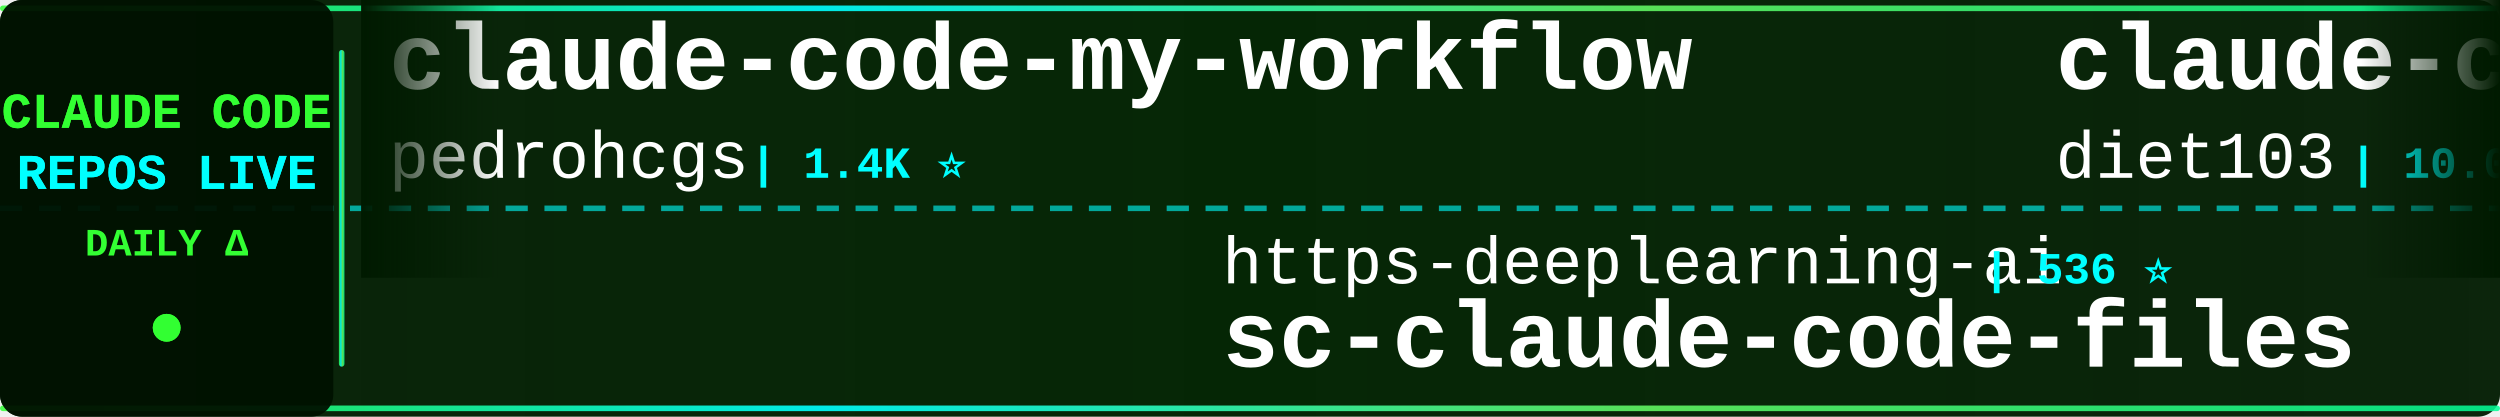
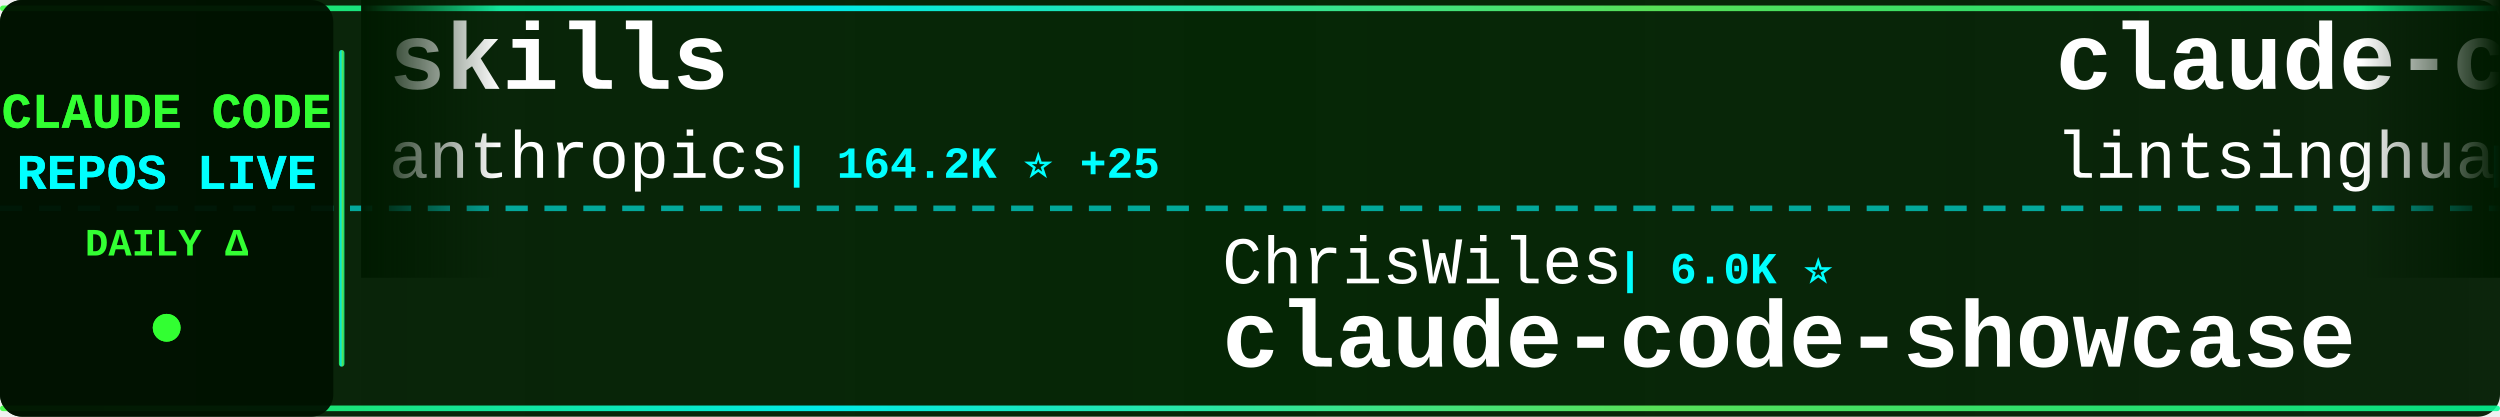
<svg xmlns="http://www.w3.org/2000/svg" width="900" height="150">
  <defs>
    <linearGradient id="tickerBg" x1="0%" y1="0%" x2="100%" y2="0%">
      <stop offset="0%" style="stop-color:#001a00;stop-opacity:0.95" />
      <stop offset="50%" style="stop-color:#002200;stop-opacity:0.98" />
      <stop offset="100%" style="stop-color:#001a00;stop-opacity:0.95" />
    </linearGradient>
    <linearGradient id="borderGrad" x1="0%" y1="0%" x2="100%" y2="0%">
      <stop offset="0%" style="stop-color:#33ff33;stop-opacity:0.85">
        <animate attributeName="stop-opacity" values="0.85;1;0.85" dur="2s" repeatCount="indefinite" />
      </stop>
      <stop offset="33%" style="stop-color:#00ffff;stop-opacity:0.9">
        <animate attributeName="stop-opacity" values="0.9;1;0.9" dur="2.2s" repeatCount="indefinite" />
      </stop>
      <stop offset="66%" style="stop-color:#66ff66;stop-opacity:0.85">
        <animate attributeName="stop-opacity" values="0.85;1;0.85" dur="1.8s" repeatCount="indefinite" />
      </stop>
      <stop offset="100%" style="stop-color:#00ff99;stop-opacity:0.85">
        <animate attributeName="stop-opacity" values="0.85;1;0.85" dur="2s" repeatCount="indefinite" />
      </stop>
    </linearGradient>
    <filter id="textGlow">
      <feGaussianBlur stdDeviation="0.1" result="coloredBlur" />
      <feMerge>
        <feMergeNode in="coloredBlur" />
        <feMergeNode in="SourceGraphic" />
      </feMerge>
    </filter>
    <filter id="metricGlow">
      <feGaussianBlur stdDeviation="0.2" result="coloredBlur" />
      <feMerge>
        <feMergeNode in="coloredBlur" />
        <feMergeNode in="SourceGraphic" />
      </feMerge>
    </filter>
    <linearGradient id="leftFade" x1="0%" y1="0%" x2="100%" y2="0%">
      <stop offset="0%" style="stop-color:#001a00;stop-opacity:1" />
      <stop offset="100%" style="stop-color:#001a00;stop-opacity:0" />
    </linearGradient>
    <linearGradient id="rightFade" x1="0%" y1="0%" x2="100%" y2="0%">
      <stop offset="0%" style="stop-color:#001a00;stop-opacity:0" />
      <stop offset="100%" style="stop-color:#001a00;stop-opacity:1" />
    </linearGradient>
  </defs>
  <rect width="900" height="150" fill="url(#tickerBg)" rx="8" />
  <rect x="0" y="2" width="900" height="2" fill="url(#borderGrad)" rx="1" />
  <rect x="0" y="146" width="900" height="2" fill="url(#borderGrad)" rx="1" />
  <line x1="0" y1="75" x2="900" y2="75" stroke="#00ffff" stroke-width="2" stroke-dasharray="8 6" opacity="0.6" />
  <rect x="0" y="0" width="120" height="150" fill="#001100" opacity="0.95" rx="8" />
  <text x="60" y="46" font-family="'Courier New', monospace" font-size="18" font-weight="bold" fill="#33ff33" text-anchor="middle" filter="url(#textGlow)">
    CLAUDE CODE
  </text>
  <text x="60" y="68" font-family="'Courier New', monospace" font-size="18" font-weight="bold" fill="#00ffff" text-anchor="middle" filter="url(#textGlow)">
    REPOS LIVE
  </text>
  <text x="60" y="92" font-family="'Courier New', monospace" font-size="14" font-weight="bold" fill="#33ff33" text-anchor="middle">
    DAILY Δ
  </text>
  <circle cx="60" cy="118" r="5" fill="#33ff33" filter="url(#metricGlow)">
    <animate attributeName="r" values="4;6;4" dur="1.5s" repeatCount="indefinite" />
    <animate attributeName="opacity" values="0.6;1;0.6" dur="1.5s" repeatCount="indefinite" />
  </circle>
  <rect x="122" y="18" width="2" height="114" fill="url(#borderGrad)" rx="1" />
  <clipPath id="tickerClip">
    <rect x="130" y="0" width="770" height="150" />
  </clipPath>
  <g clip-path="url(#tickerClip)">
    <g id="tickerItems">
      <animateTransform attributeName="transform" attributeType="XML" type="translate" from="0 0" to="-3000 0" dur="54s" repeatCount="indefinite" />
      <g transform="translate(0, 0)">
-         <text x="140" y="32" font-family="'Courier New', monospace" font-size="34" font-weight="bold" fill="#ffffff">claude-code-my-workflow</text>
-         <text x="140" y="64" font-family="'Courier New', monospace" font-size="24" font-weight="normal" fill="#ffffff" opacity="1.0">pedrohcgs</text>
-         <text x="270" y="64" font-family="'Courier New', monospace" font-size="16" font-weight="bold" fill="#00ffff"> | 1.4K ⭐</text>
+         <text x="140" y="32" font-family="'Courier New', monospace" font-size="34" font-weight="bold" fill="#ffffff">skills</text>
+         <text x="140" y="64" font-family="'Courier New', monospace" font-size="24" font-weight="normal" fill="#ffffff" opacity="1.0">anthropics</text>
+         <text x="282" y="64" font-family="'Courier New', monospace" font-size="16" font-weight="bold" fill="#00ffff"> | 164.2K ⭐ +25</text>
      </g>
      <g transform="translate(300, 0)">
-         <text x="140" y="102" font-family="'Courier New', monospace" font-size="24" font-weight="normal" fill="#ffffff" opacity="1.0">https-deeplearning-ai</text>
-         <text x="414" y="102" font-family="'Courier New', monospace" font-size="16" font-weight="bold" fill="#00ffff"> | 536 ⭐</text>
-         <text x="140" y="132" font-family="'Courier New', monospace" font-size="34" font-weight="bold" fill="#ffffff">sc-claude-code-files</text>
+         <text x="140" y="102" font-family="'Courier New', monospace" font-size="24" font-weight="normal" fill="#ffffff" opacity="1.0">ChrisWiles</text>
+         <text x="282" y="102" font-family="'Courier New', monospace" font-size="16" font-weight="bold" fill="#00ffff"> | 6.0K ⭐</text>
+         <text x="140" y="132" font-family="'Courier New', monospace" font-size="34" font-weight="bold" fill="#ffffff">claude-code-showcase</text>
      </g>
      <g transform="translate(600, 0)">
-         <text x="140" y="32" font-family="'Courier New', monospace" font-size="34" font-weight="bold" fill="#ffffff">claude-code-infrastructu...</text>
-         <text x="140" y="64" font-family="'Courier New', monospace" font-size="24" font-weight="normal" fill="#ffffff" opacity="1.0">diet103</text>
-         <text x="246" y="64" font-family="'Courier New', monospace" font-size="16" font-weight="bold" fill="#00ffff"> | 10.0K ⭐ +1</text>
+         <text x="140" y="32" font-family="'Courier New', monospace" font-size="34" font-weight="bold" fill="#ffffff">claude-code-book</text>
+         <text x="140" y="64" font-family="'Courier New', monospace" font-size="24" font-weight="normal" fill="#ffffff" opacity="1.0">lintsinghua</text>
+         <text x="294" y="64" font-family="'Courier New', monospace" font-size="16" font-weight="bold" fill="#00ffff"> | 4.0K ⭐</text>
      </g>
      <g transform="translate(900, 0)">
-         <text x="140" y="102" font-family="'Courier New', monospace" font-size="24" font-weight="normal" fill="#ffffff" opacity="1.0">luyao618</text>
-         <text x="258" y="102" font-family="'Courier New', monospace" font-size="16" font-weight="bold" fill="#00ffff"> | 1.6K ⭐</text>
-         <text x="140" y="132" font-family="'Courier New', monospace" font-size="34" font-weight="bold" fill="#ffffff">Claude-Code-Source-Study</text>
+         <text x="140" y="102" font-family="'Courier New', monospace" font-size="24" font-weight="normal" fill="#ffffff" opacity="1.0">krusemediallc</text>
+         <text x="318" y="102" font-family="'Courier New', monospace" font-size="16" font-weight="bold" fill="#00ffff"> | 1.0K ⭐ +1</text>
+         <text x="140" y="132" font-family="'Courier New', monospace" font-size="34" font-weight="bold" fill="#ffffff">arcads-claude-code</text>
      </g>
      <g transform="translate(1200, 0)">
-         <text x="140" y="32" font-family="'Courier New', monospace" font-size="34" font-weight="bold" fill="#ffffff">claude-code-security-rev...</text>
-         <text x="140" y="64" font-family="'Courier New', monospace" font-size="24" font-weight="normal" fill="#ffffff" opacity="1.0">anthropics</text>
-         <text x="282" y="64" font-family="'Courier New', monospace" font-size="16" font-weight="bold" fill="#00ffff"> | 5.6K ⭐ +1</text>
+         <text x="140" y="32" font-family="'Courier New', monospace" font-size="34" font-weight="bold" fill="#ffffff">claude-howto</text>
+         <text x="140" y="64" font-family="'Courier New', monospace" font-size="24" font-weight="normal" fill="#ffffff" opacity="1.0">luongnv89</text>
+         <text x="270" y="64" font-family="'Courier New', monospace" font-size="16" font-weight="bold" fill="#00ffff"> | 40.5K ⭐ +5</text>
      </g>
      <g transform="translate(1500, 0)">
-         <text x="140" y="102" font-family="'Courier New', monospace" font-size="24" font-weight="normal" fill="#ffffff" opacity="1.0">nicedreamzapp</text>
-         <text x="318" y="102" font-family="'Courier New', monospace" font-size="16" font-weight="bold" fill="#00ffff"> | 3.0K ⭐</text>
-         <text x="140" y="132" font-family="'Courier New', monospace" font-size="34" font-weight="bold" fill="#ffffff">claude-code-local</text>
+         <text x="140" y="102" font-family="'Courier New', monospace" font-size="24" font-weight="normal" fill="#ffffff" opacity="1.0">shanraisshan</text>
+         <text x="306" y="102" font-family="'Courier New', monospace" font-size="16" font-weight="bold" fill="#00ffff"> | 63.5K ⭐ +12</text>
+         <text x="140" y="132" font-family="'Courier New', monospace" font-size="34" font-weight="bold" fill="#ffffff">claude-code-best-practic...</text>
      </g>
      <g transform="translate(1800, 0)">
-         <text x="140" y="32" font-family="'Courier New', monospace" font-size="34" font-weight="bold" fill="#ffffff">Claude-code</text>
-         <text x="140" y="64" font-family="'Courier New', monospace" font-size="24" font-weight="normal" fill="#ffffff" opacity="1.0">fazxes</text>
-         <text x="234" y="64" font-family="'Courier New', monospace" font-size="16" font-weight="bold" fill="#00ffff"> | 227 ⭐</text>
+         <text x="140" y="32" font-family="'Courier New', monospace" font-size="34" font-weight="bold" fill="#ffffff">claude-code-sourcemap</text>
+         <text x="140" y="64" font-family="'Courier New', monospace" font-size="24" font-weight="normal" fill="#ffffff" opacity="1.0">ChinaSiro</text>
+         <text x="270" y="64" font-family="'Courier New', monospace" font-size="16" font-weight="bold" fill="#00ffff"> | 9.6K ⭐ +1</text>
      </g>
      <g transform="translate(2100, 0)">
-         <text x="140" y="102" font-family="'Courier New', monospace" font-size="24" font-weight="normal" fill="#ffffff" opacity="1.0">huangjia2019</text>
-         <text x="306" y="102" font-family="'Courier New', monospace" font-size="16" font-weight="bold" fill="#00ffff"> | 1.0K ⭐</text>
-         <text x="140" y="132" font-family="'Courier New', monospace" font-size="34" font-weight="bold" fill="#ffffff">claude-code-engineering</text>
+         <text x="140" y="102" font-family="'Courier New', monospace" font-size="24" font-weight="normal" fill="#ffffff" opacity="1.0">Yeachan-Heo</text>
+         <text x="294" y="102" font-family="'Courier New', monospace" font-size="16" font-weight="bold" fill="#00ffff"> | 38.1K ⭐ +3</text>
+         <text x="140" y="132" font-family="'Courier New', monospace" font-size="34" font-weight="bold" fill="#ffffff">oh-my-claudecode</text>
      </g>
      <g transform="translate(2400, 0)">
+         <text x="140" y="32" font-family="'Courier New', monospace" font-size="34" font-weight="bold" fill="#ffffff">claude-code-source</text>
+         <text x="140" y="64" font-family="'Courier New', monospace" font-size="24" font-weight="normal" fill="#ffffff" opacity="1.0">AprilNEA</text>
+         <text x="258" y="64" font-family="'Courier New', monospace" font-size="16" font-weight="bold" fill="#00ffff"> | 392 ⭐</text>
+       </g>
+       <g transform="translate(2700, 0)">
+         <text x="140" y="102" font-family="'Courier New', monospace" font-size="24" font-weight="normal" fill="#ffffff" opacity="1.0">rohitg00</text>
+         <text x="258" y="102" font-family="'Courier New', monospace" font-size="16" font-weight="bold" fill="#00ffff"> | 2.4K ⭐ +1</text>
+         <text x="140" y="132" font-family="'Courier New', monospace" font-size="34" font-weight="bold" fill="#ffffff">awesome-claude-code-tool...</text>
+       </g>
+       <g transform="translate(3000, 0)">
        <text x="140" y="32" font-family="'Courier New', monospace" font-size="34" font-weight="bold" fill="#ffffff">skills</text>
        <text x="140" y="64" font-family="'Courier New', monospace" font-size="24" font-weight="normal" fill="#ffffff" opacity="1.0">anthropics</text>
-         <text x="282" y="64" font-family="'Courier New', monospace" font-size="16" font-weight="bold" fill="#00ffff"> | 164.2K ⭐ +21</text>
-       </g>
-       <g transform="translate(2700, 0)">
-         <text x="140" y="102" font-family="'Courier New', monospace" font-size="24" font-weight="normal" fill="#ffffff" opacity="1.0">Pimzino</text>
-         <text x="246" y="102" font-family="'Courier New', monospace" font-size="16" font-weight="bold" fill="#00ffff"> | 3.8K ⭐</text>
-         <text x="140" y="132" font-family="'Courier New', monospace" font-size="34" font-weight="bold" fill="#ffffff">claude-code-spec-workflo...</text>
-       </g>
-       <g transform="translate(3000, 0)">
-         <text x="140" y="32" font-family="'Courier New', monospace" font-size="34" font-weight="bold" fill="#ffffff">claude-code-my-workflow</text>
-         <text x="140" y="64" font-family="'Courier New', monospace" font-size="24" font-weight="normal" fill="#ffffff" opacity="1.0">pedrohcgs</text>
-         <text x="270" y="64" font-family="'Courier New', monospace" font-size="16" font-weight="bold" fill="#00ffff"> | 1.4K ⭐</text>
+         <text x="282" y="64" font-family="'Courier New', monospace" font-size="16" font-weight="bold" fill="#00ffff"> | 164.2K ⭐ +25</text>
      </g>
      <g transform="translate(3300, 0)">
-         <text x="140" y="102" font-family="'Courier New', monospace" font-size="24" font-weight="normal" fill="#ffffff" opacity="1.0">https-deeplearning-ai</text>
-         <text x="414" y="102" font-family="'Courier New', monospace" font-size="16" font-weight="bold" fill="#00ffff"> | 536 ⭐</text>
-         <text x="140" y="132" font-family="'Courier New', monospace" font-size="34" font-weight="bold" fill="#ffffff">sc-claude-code-files</text>
+         <text x="140" y="102" font-family="'Courier New', monospace" font-size="24" font-weight="normal" fill="#ffffff" opacity="1.0">ChrisWiles</text>
+         <text x="282" y="102" font-family="'Courier New', monospace" font-size="16" font-weight="bold" fill="#00ffff"> | 6.0K ⭐</text>
+         <text x="140" y="132" font-family="'Courier New', monospace" font-size="34" font-weight="bold" fill="#ffffff">claude-code-showcase</text>
      </g>
      <g transform="translate(3600, 0)">
-         <text x="140" y="32" font-family="'Courier New', monospace" font-size="34" font-weight="bold" fill="#ffffff">claude-code-infrastructu...</text>
-         <text x="140" y="64" font-family="'Courier New', monospace" font-size="24" font-weight="normal" fill="#ffffff" opacity="1.0">diet103</text>
-         <text x="246" y="64" font-family="'Courier New', monospace" font-size="16" font-weight="bold" fill="#00ffff"> | 10.0K ⭐ +1</text>
+         <text x="140" y="32" font-family="'Courier New', monospace" font-size="34" font-weight="bold" fill="#ffffff">claude-code-book</text>
+         <text x="140" y="64" font-family="'Courier New', monospace" font-size="24" font-weight="normal" fill="#ffffff" opacity="1.0">lintsinghua</text>
+         <text x="294" y="64" font-family="'Courier New', monospace" font-size="16" font-weight="bold" fill="#00ffff"> | 4.0K ⭐</text>
      </g>
      <g transform="translate(3900, 0)">
-         <text x="140" y="102" font-family="'Courier New', monospace" font-size="24" font-weight="normal" fill="#ffffff" opacity="1.0">luyao618</text>
-         <text x="258" y="102" font-family="'Courier New', monospace" font-size="16" font-weight="bold" fill="#00ffff"> | 1.6K ⭐</text>
-         <text x="140" y="132" font-family="'Courier New', monospace" font-size="34" font-weight="bold" fill="#ffffff">Claude-Code-Source-Study</text>
+         <text x="140" y="102" font-family="'Courier New', monospace" font-size="24" font-weight="normal" fill="#ffffff" opacity="1.0">krusemediallc</text>
+         <text x="318" y="102" font-family="'Courier New', monospace" font-size="16" font-weight="bold" fill="#00ffff"> | 1.0K ⭐ +1</text>
+         <text x="140" y="132" font-family="'Courier New', monospace" font-size="34" font-weight="bold" fill="#ffffff">arcads-claude-code</text>
      </g>
    </g>
  </g>
  <rect x="130" y="0" width="50" height="100" fill="url(#leftFade)" />
  <rect x="850" y="0" width="50" height="100" fill="url(#rightFade)" />
</svg>
